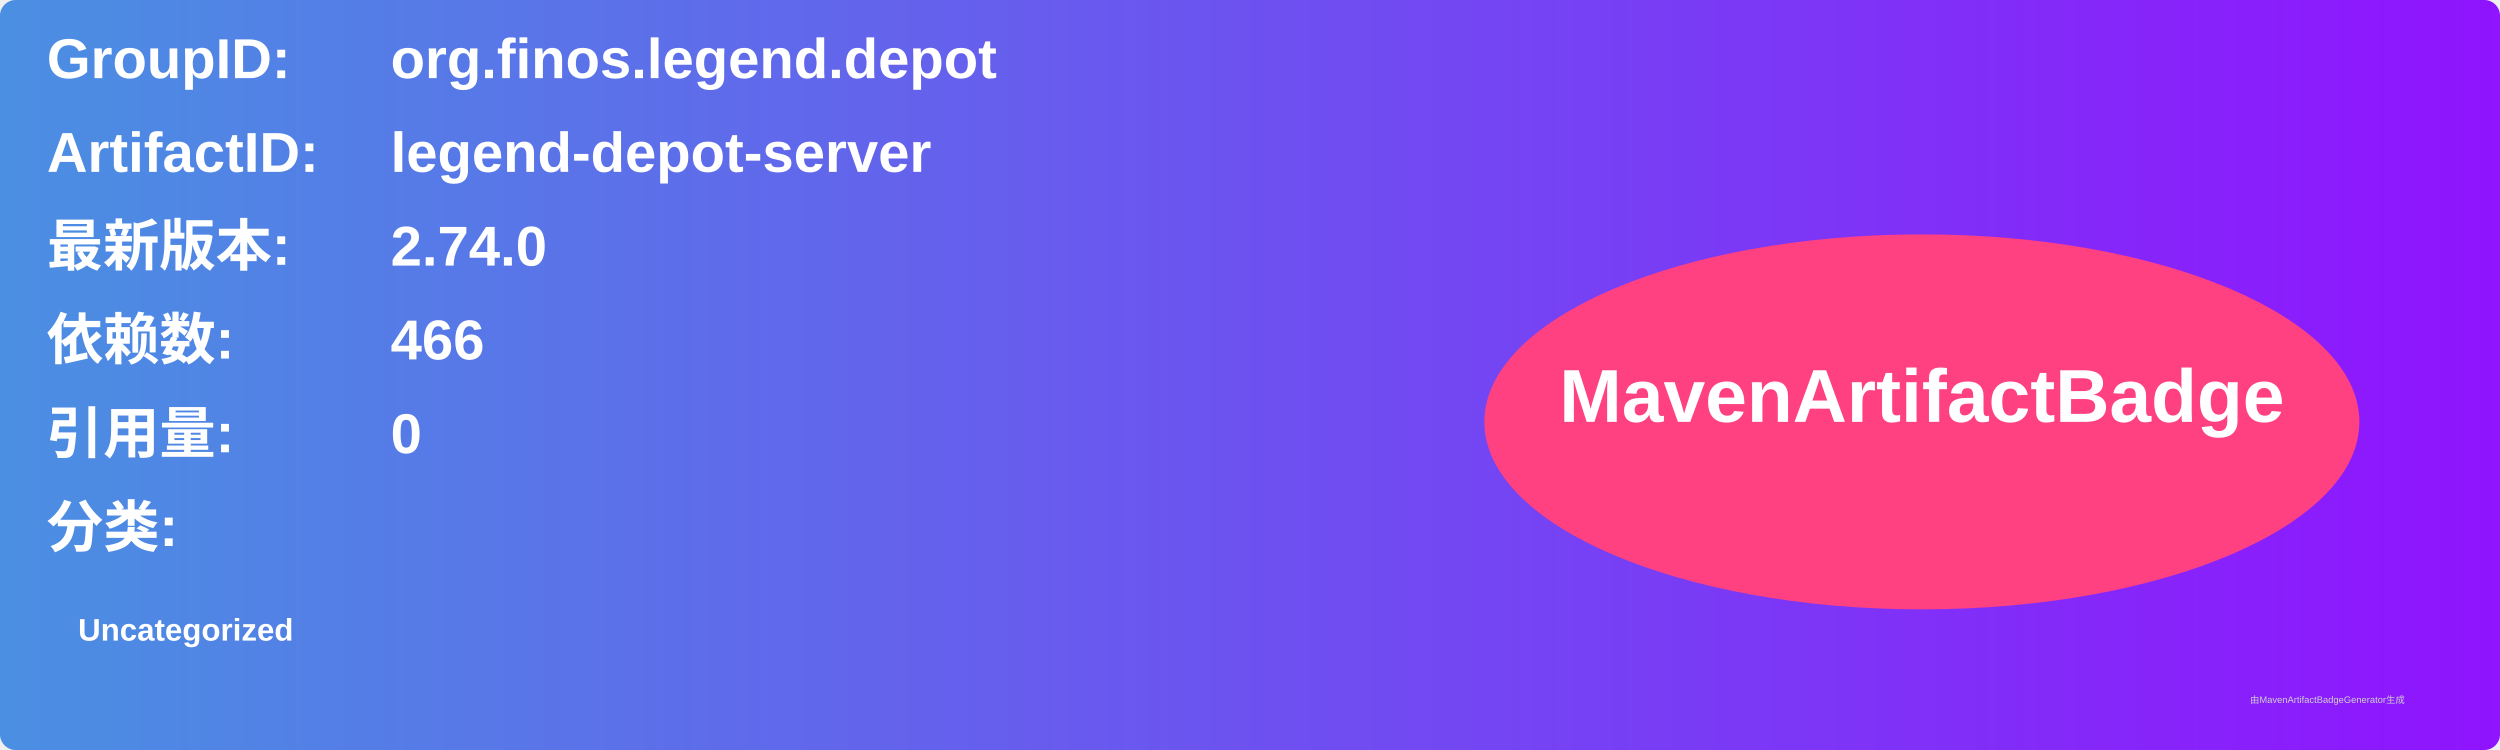
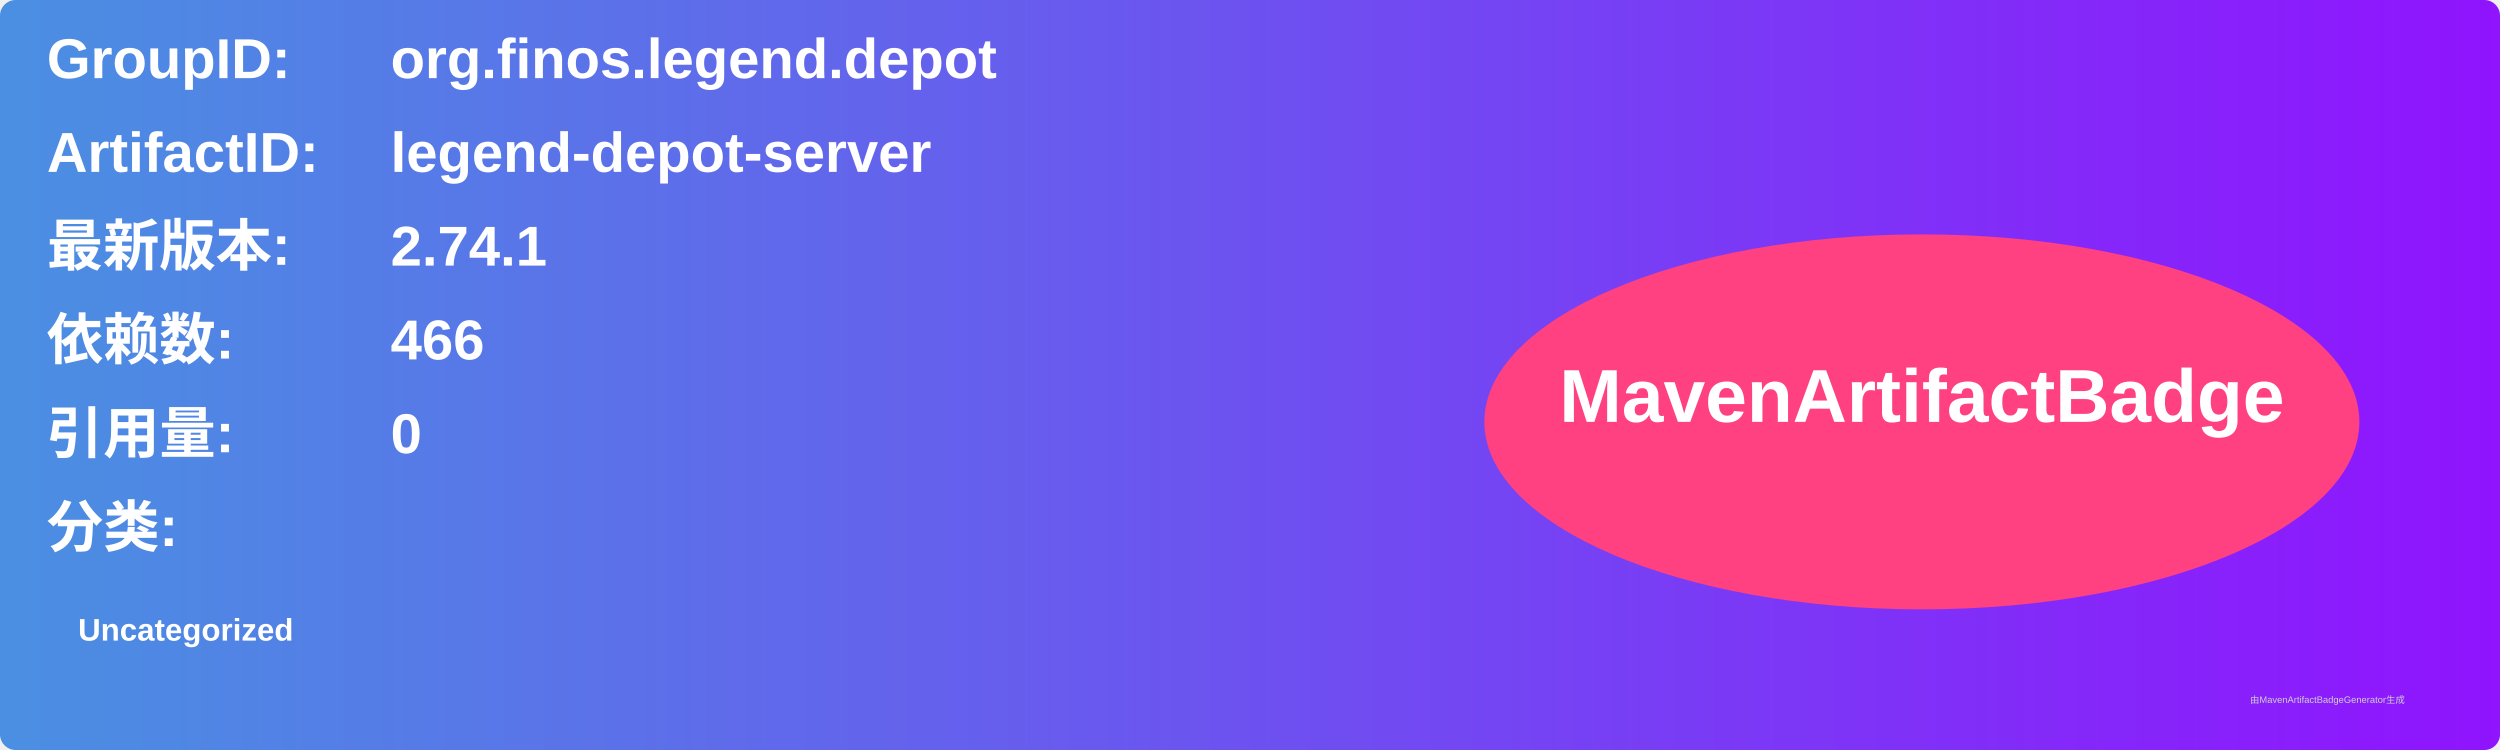
<svg xmlns="http://www.w3.org/2000/svg" width="800" height="240" viewBox="0 0 800 240">
  <linearGradient id="grad" x1="0%" y1="0%" x2="100%" y2="0%">
    <stop offset="0%" stop-color="#4a90e2" />
    <stop offset="100%" stop-color="#9013fe" />
  </linearGradient>
  <rect width="100%" height="100%" rx="5" ry="5" fill="url(#grad)" />
  <g transform="translate(15, 15)">
    <text x="0" y="10" font-family="Arial" font-size="18" fill="white" font-weight="bold" width="260">GroupID:</text>
    <text x="110" y="10" font-family="Arial" font-size="18" fill="white" font-weight="bold" width="460">org.finos.legend.depot</text>
    <text x="0" y="40" font-family="Arial" font-size="18" fill="white" font-weight="bold" width="260">ArtifactID:</text>
    <text x="110" y="40" font-family="Arial" font-size="18" fill="white" font-weight="bold" width="460">legend-depot-server</text>
    <text x="0" y="70" font-family="Arial" font-size="18" fill="white" font-weight="bold">最新版本:</text>
    <text x="110" y="70" font-family="Arial" font-size="18" fill="white" font-weight="bold">
-       <tspan font-weight="bold">2.74.0</tspan>
+       <tspan font-weight="bold">2.74.1</tspan>
    </text>
    <text x="0" y="100" font-family="Arial" font-size="18" fill="white" font-weight="bold">依赖数: </text>
    <text x="110" y="100" font-family="Arial" font-size="18" fill="white">
      <tspan font-weight="bold">466</tspan>
    </text>
    <text x="0" y="130" font-family="Arial" font-size="18" fill="white" font-weight="bold">引用量: </text>
    <text x="110" y="130" font-family="Arial" font-size="18" fill="white">
      <tspan font-weight="bold">0</tspan>
    </text>
    <text x="0" y="160" font-family="Arial" font-size="18" fill="white" font-weight="bold">分类:</text>
    <text x="10" y="190" font-family="Arial" font-size="10" fill="white">
      <tspan font-weight="bold">Uncategorized</tspan>
    </text>
    <ellipse cx="600" cy="120" rx="140" ry="60" fill="#ff4081" />
    <text x="600" y="120" text-anchor="middle" font-family="Arial" font-size="24" fill="white" font-weight="bold">MavenArtifactBadge</text>
  </g>
  <text x="720" y="225" font-family="Arial" font-size="3" fill="#d0d0d0">由MavenArtifactBadgeGenerator生成</text>
</svg>
